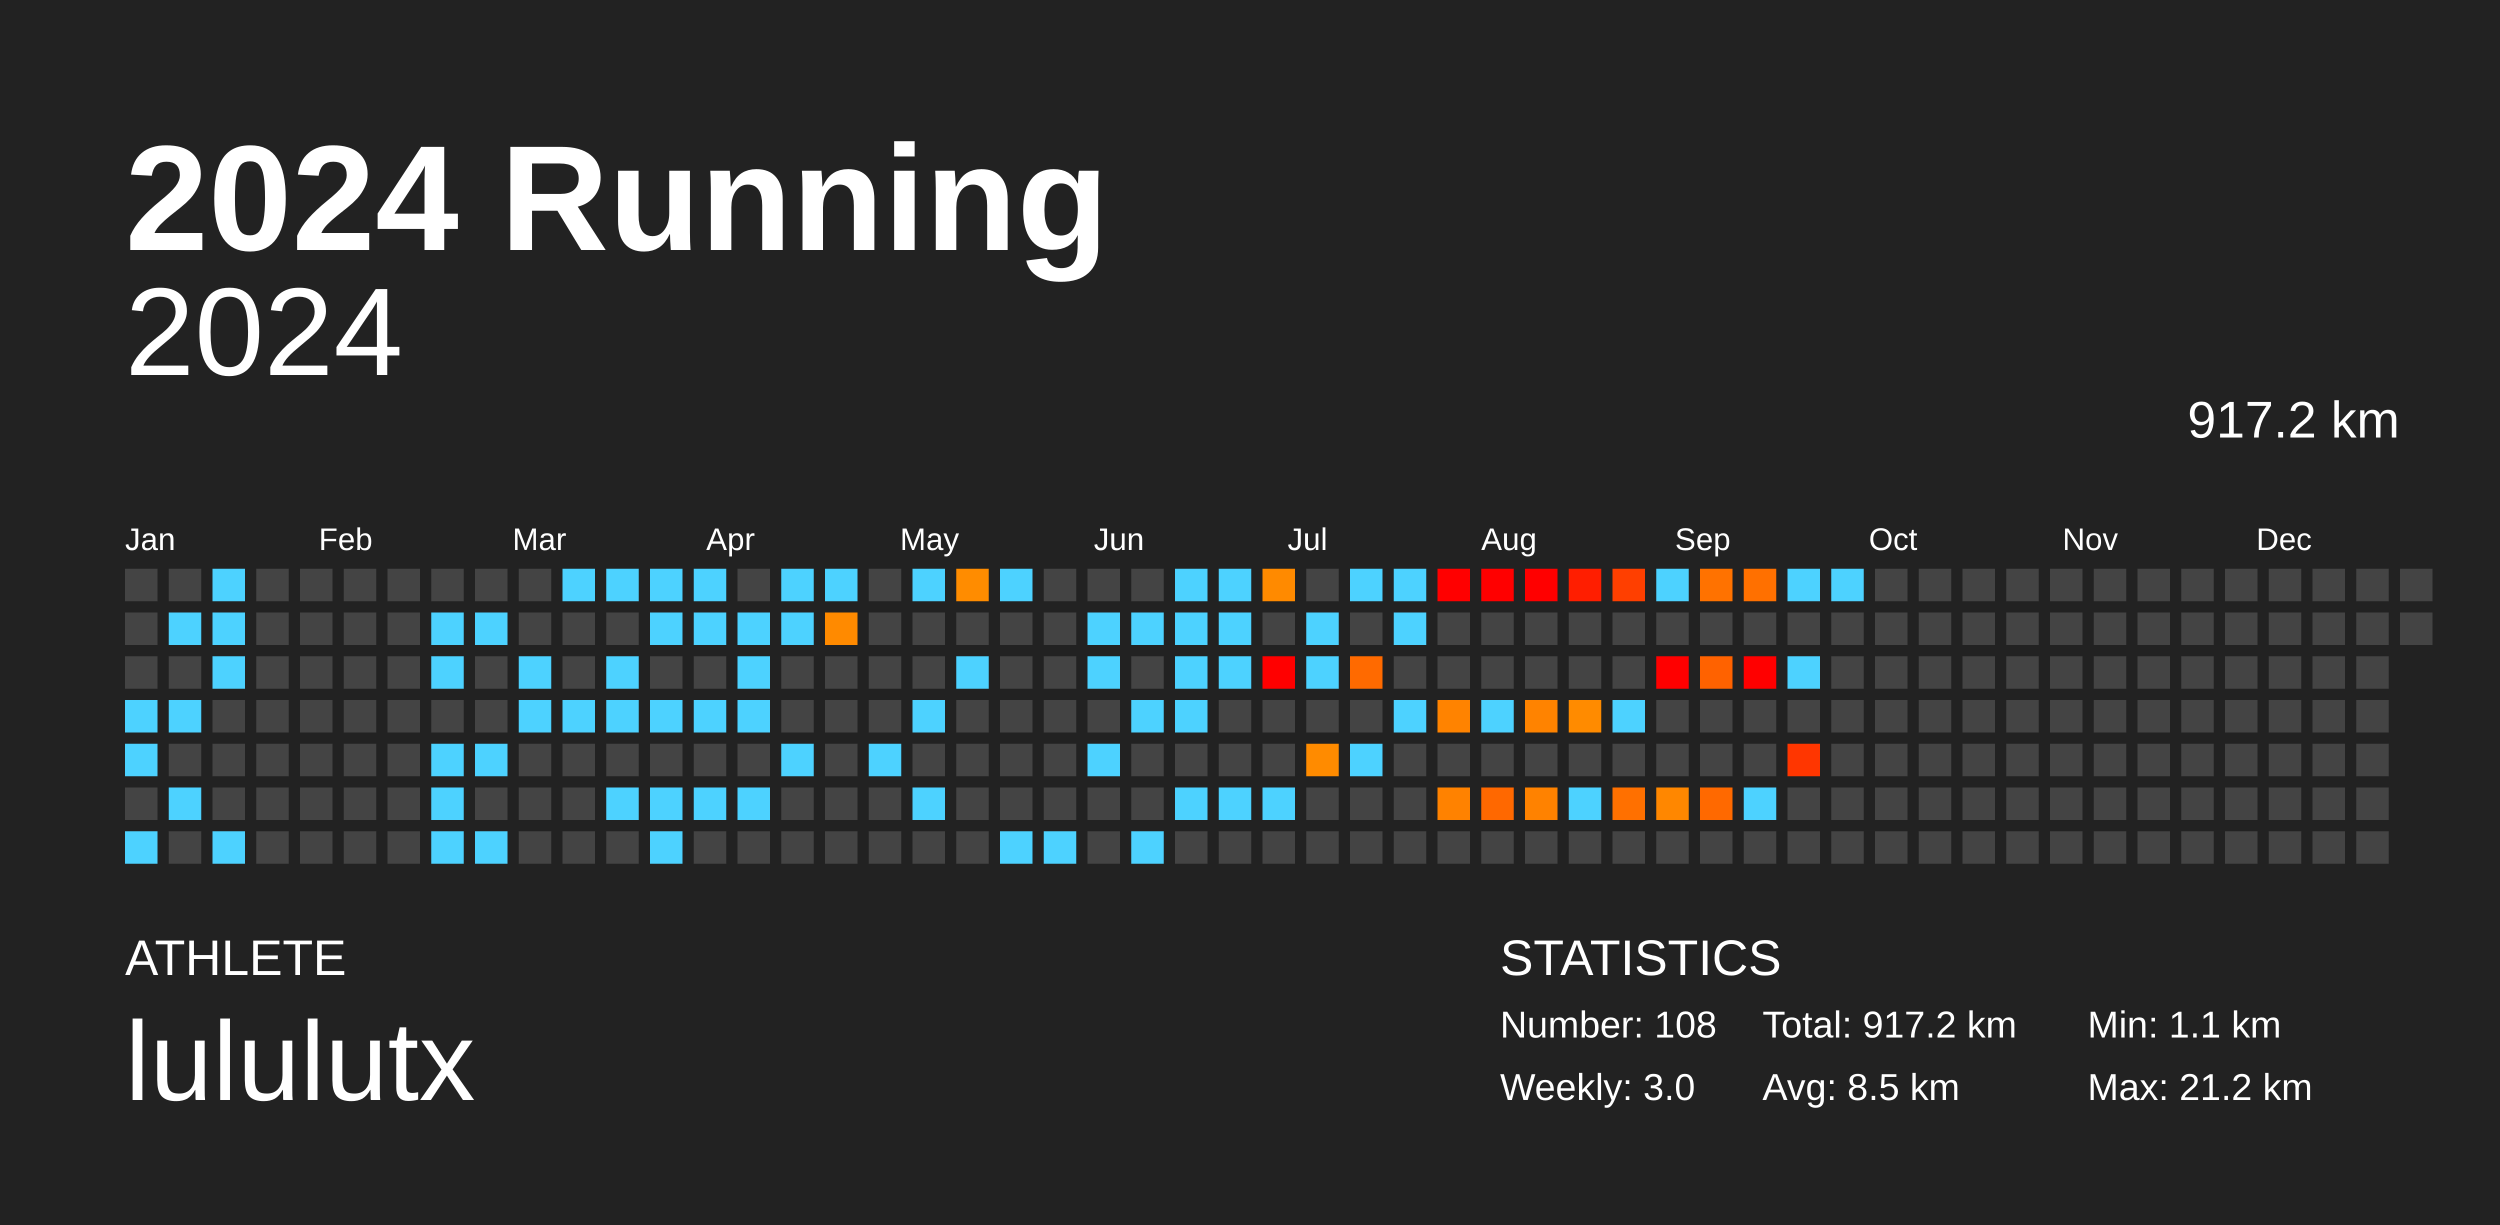
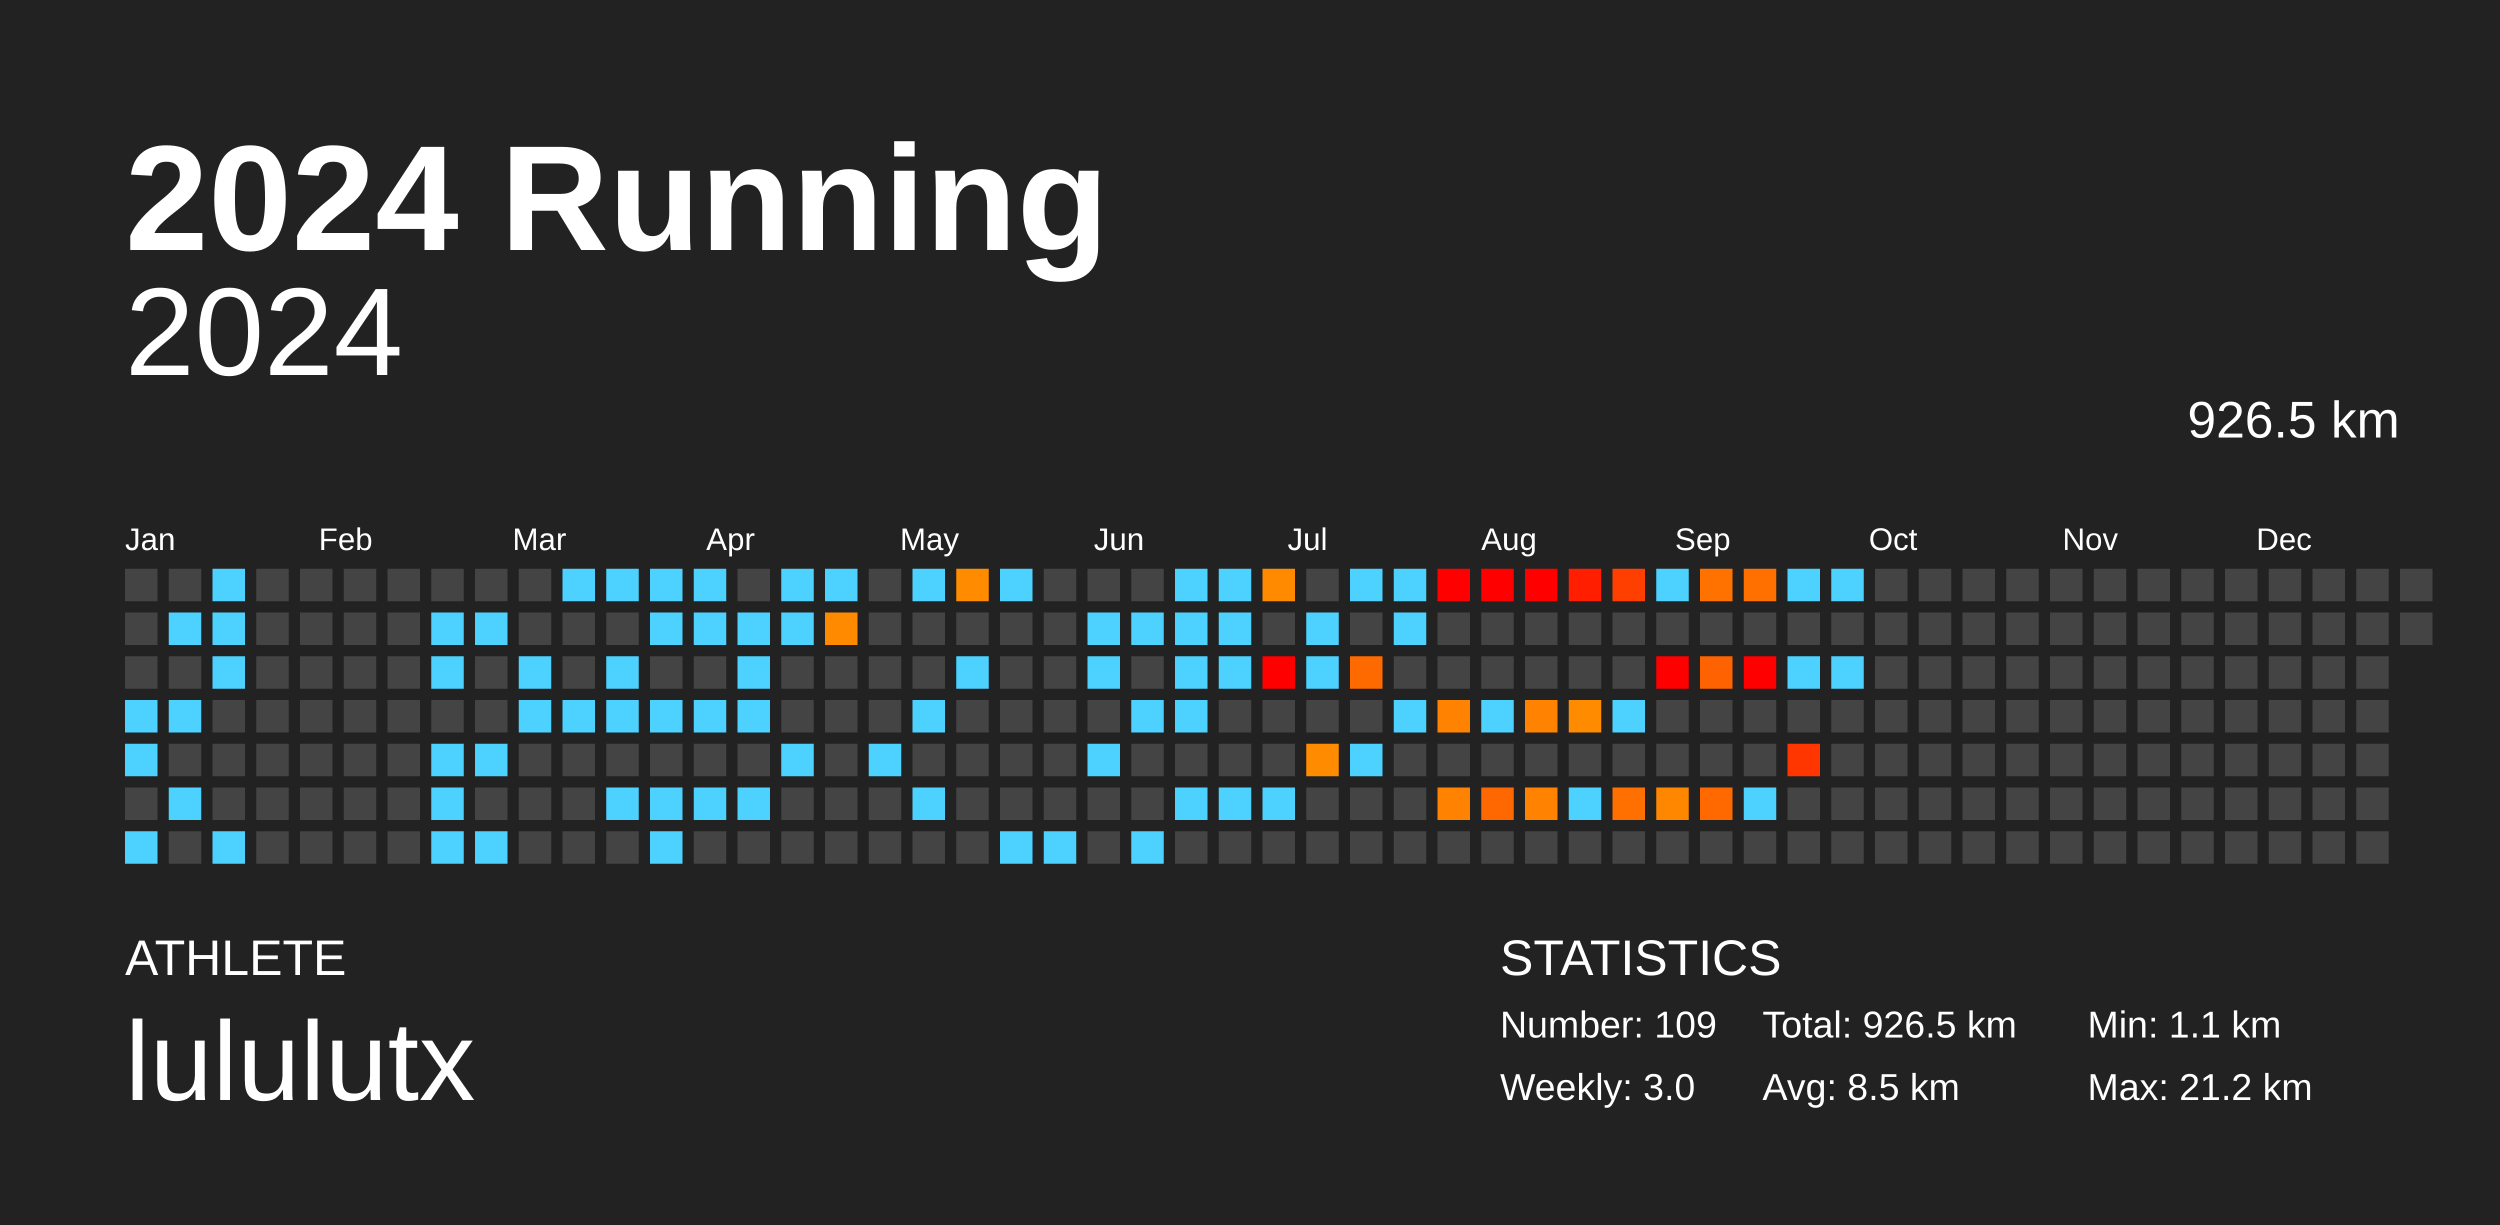
<svg xmlns="http://www.w3.org/2000/svg" baseProfile="full" height="98mm" version="1.1" viewBox="0,0,200,98" width="200mm">
  <defs />
  <rect fill="#222222" height="98" width="200" x="0" y="0" />
  <text fill="#FFFFFF" style="font-size:12px; font-family:Arial; font-weight:bold;" x="10" y="20">2024 Running</text>
  <text fill="#FFFFFF" style="font-size:4px; font-family:Arial" x="10" y="78">ATHLETE</text>
  <text fill="#FFFFFF" style="font-size:9px; font-family:Arial" x="10" y="88">lululutx</text>
  <text fill="#FFFFFF" style="font-size:4px; font-family:Arial" x="120" y="78">STATISTICS</text>
-   <text fill="#FFFFFF" style="font-size:3px; font-family:Arial" x="120" y="83">Number: 108</text>
+   <text fill="#FFFFFF" style="font-size:3px; font-family:Arial" x="120" y="83">Number: 109</text>
  <text fill="#FFFFFF" style="font-size:3px; font-family:Arial" x="120" y="88">Weekly: 3.0</text>
-   <text fill="#FFFFFF" style="font-size:3px; font-family:Arial" x="141" y="83">Total: 917.2 km</text>
+   <text fill="#FFFFFF" style="font-size:3px; font-family:Arial" x="141" y="83">Total: 926.5 km</text>
  <text fill="#FFFFFF" style="font-size:3px; font-family:Arial" x="141" y="88">Avg: 8.5 km</text>
  <text fill="#FFFFFF" style="font-size:3px; font-family:Arial" x="167" y="83">Min: 1.1 km</text>
  <text fill="#FFFFFF" style="font-size:3px; font-family:Arial" x="167" y="88">Max: 21.2 km</text>
  <text alignment-baseline="hanging" fill="#FFFFFF" style="font-size:10.0px; font-family:Arial;" x="10" y="30">2024</text>
-   <text alignment-baseline="hanging" fill="#FFFFFF" style="font-size:4.125px; font-family:Arial;" x="175" y="35">917.2 km</text>
+   <text alignment-baseline="hanging" fill="#FFFFFF" style="font-size:4.125px; font-family:Arial;" x="175" y="35">926.5 km</text>
  <text fill="#FFFFFF" style="font-size:2.5px; font-family:Arial" x="10.0" y="44">Jan</text>
  <text fill="#FFFFFF" style="font-size:2.5px; font-family:Arial" x="25.5" y="44">Feb</text>
  <text fill="#FFFFFF" style="font-size:2.5px; font-family:Arial" x="41.0" y="44">Mar</text>
  <text fill="#FFFFFF" style="font-size:2.5px; font-family:Arial" x="56.5" y="44">Apr</text>
  <text fill="#FFFFFF" style="font-size:2.5px; font-family:Arial" x="72.0" y="44">May</text>
  <text fill="#FFFFFF" style="font-size:2.5px; font-family:Arial" x="87.5" y="44">Jun</text>
  <text fill="#FFFFFF" style="font-size:2.5px; font-family:Arial" x="103.0" y="44">Jul</text>
  <text fill="#FFFFFF" style="font-size:2.5px; font-family:Arial" x="118.5" y="44">Aug</text>
  <text fill="#FFFFFF" style="font-size:2.5px; font-family:Arial" x="134.0" y="44">Sep</text>
  <text fill="#FFFFFF" style="font-size:2.5px; font-family:Arial" x="149.5" y="44">Oct</text>
  <text fill="#FFFFFF" style="font-size:2.5px; font-family:Arial" x="165.0" y="44">Nov</text>
  <text fill="#FFFFFF" style="font-size:2.5px; font-family:Arial" x="180.5" y="44">Dec</text>
  <rect fill="#444444" height="2.6" width="2.6" x="10.0" y="45.5" />
  <rect fill="#444444" height="2.6" width="2.6" x="10.0" y="49.0" />
  <rect fill="#444444" height="2.6" width="2.6" x="10.0" y="52.5" />
  <rect fill="#4dd2ff" height="2.6" width="2.6" x="10.0" y="56.0" />
  <rect fill="#4dd2ff" height="2.6" width="2.6" x="10.0" y="59.5" />
  <rect fill="#444444" height="2.6" width="2.6" x="10.0" y="63.0" />
  <rect fill="#4dd2ff" height="2.6" width="2.6" x="10.0" y="66.5" />
  <rect fill="#444444" height="2.6" width="2.6" x="13.5" y="45.5" />
  <rect fill="#4dd2ff" height="2.6" width="2.6" x="13.5" y="49.0" />
  <rect fill="#444444" height="2.6" width="2.6" x="13.5" y="52.5" />
  <rect fill="#4dd2ff" height="2.6" width="2.6" x="13.5" y="56.0" />
  <rect fill="#444444" height="2.6" width="2.6" x="13.5" y="59.5" />
  <rect fill="#4dd2ff" height="2.6" width="2.6" x="13.5" y="63.0" />
  <rect fill="#444444" height="2.6" width="2.6" x="13.5" y="66.5" />
  <rect fill="#4dd2ff" height="2.6" width="2.6" x="17.0" y="45.5" />
  <rect fill="#4dd2ff" height="2.6" width="2.6" x="17.0" y="49.0" />
  <rect fill="#4dd2ff" height="2.6" width="2.6" x="17.0" y="52.5" />
  <rect fill="#444444" height="2.6" width="2.6" x="17.0" y="56.0" />
  <rect fill="#444444" height="2.6" width="2.6" x="17.0" y="59.5" />
  <rect fill="#444444" height="2.6" width="2.6" x="17.0" y="63.0" />
  <rect fill="#4dd2ff" height="2.6" width="2.6" x="17.0" y="66.5" />
  <rect fill="#444444" height="2.6" width="2.6" x="20.5" y="45.5" />
  <rect fill="#444444" height="2.6" width="2.6" x="20.5" y="49.0" />
  <rect fill="#444444" height="2.6" width="2.6" x="20.5" y="52.5" />
  <rect fill="#444444" height="2.6" width="2.6" x="20.5" y="56.0" />
  <rect fill="#444444" height="2.6" width="2.6" x="20.5" y="59.5" />
  <rect fill="#444444" height="2.6" width="2.6" x="20.5" y="63.0" />
  <rect fill="#444444" height="2.6" width="2.6" x="20.5" y="66.5" />
  <rect fill="#444444" height="2.6" width="2.6" x="24.0" y="45.5" />
  <rect fill="#444444" height="2.6" width="2.6" x="24.0" y="49.0" />
  <rect fill="#444444" height="2.6" width="2.6" x="24.0" y="52.5" />
  <rect fill="#444444" height="2.6" width="2.6" x="24.0" y="56.0" />
  <rect fill="#444444" height="2.6" width="2.6" x="24.0" y="59.5" />
  <rect fill="#444444" height="2.6" width="2.6" x="24.0" y="63.0" />
  <rect fill="#444444" height="2.6" width="2.6" x="24.0" y="66.5" />
  <rect fill="#444444" height="2.6" width="2.6" x="27.5" y="45.5" />
  <rect fill="#444444" height="2.6" width="2.6" x="27.5" y="49.0" />
  <rect fill="#444444" height="2.6" width="2.6" x="27.5" y="52.5" />
  <rect fill="#444444" height="2.6" width="2.6" x="27.5" y="56.0" />
  <rect fill="#444444" height="2.6" width="2.6" x="27.5" y="59.5" />
  <rect fill="#444444" height="2.6" width="2.6" x="27.5" y="63.0" />
  <rect fill="#444444" height="2.6" width="2.6" x="27.5" y="66.5" />
  <rect fill="#444444" height="2.6" width="2.6" x="31.0" y="45.5" />
  <rect fill="#444444" height="2.6" width="2.6" x="31.0" y="49.0" />
  <rect fill="#444444" height="2.6" width="2.6" x="31.0" y="52.5" />
  <rect fill="#444444" height="2.6" width="2.6" x="31.0" y="56.0" />
  <rect fill="#444444" height="2.6" width="2.6" x="31.0" y="59.5" />
  <rect fill="#444444" height="2.6" width="2.6" x="31.0" y="63.0" />
  <rect fill="#444444" height="2.6" width="2.6" x="31.0" y="66.5" />
  <rect fill="#444444" height="2.6" width="2.6" x="34.5" y="45.5" />
  <rect fill="#4dd2ff" height="2.6" width="2.6" x="34.5" y="49.0" />
  <rect fill="#4dd2ff" height="2.6" width="2.6" x="34.5" y="52.5" />
  <rect fill="#444444" height="2.6" width="2.6" x="34.5" y="56.0" />
  <rect fill="#4dd2ff" height="2.6" width="2.6" x="34.5" y="59.5" />
  <rect fill="#4dd2ff" height="2.6" width="2.6" x="34.5" y="63.0" />
  <rect fill="#4dd2ff" height="2.6" width="2.6" x="34.5" y="66.5" />
  <rect fill="#444444" height="2.6" width="2.6" x="38.0" y="45.5" />
  <rect fill="#4dd2ff" height="2.6" width="2.6" x="38.0" y="49.0" />
  <rect fill="#444444" height="2.6" width="2.6" x="38.0" y="52.5" />
  <rect fill="#444444" height="2.6" width="2.6" x="38.0" y="56.0" />
  <rect fill="#4dd2ff" height="2.6" width="2.6" x="38.0" y="59.5" />
  <rect fill="#444444" height="2.6" width="2.6" x="38.0" y="63.0" />
  <rect fill="#4dd2ff" height="2.6" width="2.6" x="38.0" y="66.5" />
  <rect fill="#444444" height="2.6" width="2.6" x="41.5" y="45.5" />
  <rect fill="#444444" height="2.6" width="2.6" x="41.5" y="49.0" />
  <rect fill="#4dd2ff" height="2.6" width="2.6" x="41.5" y="52.5" />
  <rect fill="#4dd2ff" height="2.6" width="2.6" x="41.5" y="56.0" />
  <rect fill="#444444" height="2.6" width="2.6" x="41.5" y="59.5" />
  <rect fill="#444444" height="2.6" width="2.6" x="41.5" y="63.0" />
  <rect fill="#444444" height="2.6" width="2.6" x="41.5" y="66.5" />
  <rect fill="#4dd2ff" height="2.6" width="2.6" x="45.0" y="45.5" />
  <rect fill="#444444" height="2.6" width="2.6" x="45.0" y="49.0" />
  <rect fill="#444444" height="2.6" width="2.6" x="45.0" y="52.5" />
  <rect fill="#4dd2ff" height="2.6" width="2.6" x="45.0" y="56.0" />
  <rect fill="#444444" height="2.6" width="2.6" x="45.0" y="59.5" />
  <rect fill="#444444" height="2.6" width="2.6" x="45.0" y="63.0" />
  <rect fill="#444444" height="2.6" width="2.6" x="45.0" y="66.5" />
  <rect fill="#4dd2ff" height="2.6" width="2.6" x="48.5" y="45.5" />
  <rect fill="#444444" height="2.6" width="2.6" x="48.5" y="49.0" />
  <rect fill="#4dd2ff" height="2.6" width="2.6" x="48.5" y="52.5" />
  <rect fill="#4dd2ff" height="2.6" width="2.6" x="48.5" y="56.0" />
  <rect fill="#444444" height="2.6" width="2.6" x="48.5" y="59.5" />
  <rect fill="#4dd2ff" height="2.6" width="2.6" x="48.5" y="63.0" />
  <rect fill="#444444" height="2.6" width="2.6" x="48.5" y="66.5" />
  <rect fill="#4dd2ff" height="2.6" width="2.6" x="52.0" y="45.5" />
  <rect fill="#4dd2ff" height="2.6" width="2.6" x="52.0" y="49.0" />
  <rect fill="#444444" height="2.6" width="2.6" x="52.0" y="52.5" />
  <rect fill="#4dd2ff" height="2.6" width="2.6" x="52.0" y="56.0" />
  <rect fill="#444444" height="2.6" width="2.6" x="52.0" y="59.5" />
  <rect fill="#4dd2ff" height="2.6" width="2.6" x="52.0" y="63.0" />
  <rect fill="#4dd2ff" height="2.6" width="2.6" x="52.0" y="66.5" />
  <rect fill="#4dd2ff" height="2.6" width="2.6" x="55.5" y="45.5" />
  <rect fill="#4dd2ff" height="2.6" width="2.6" x="55.5" y="49.0" />
  <rect fill="#444444" height="2.6" width="2.6" x="55.5" y="52.5" />
  <rect fill="#4dd2ff" height="2.6" width="2.6" x="55.5" y="56.0" />
  <rect fill="#444444" height="2.6" width="2.6" x="55.5" y="59.5" />
  <rect fill="#4dd2ff" height="2.6" width="2.6" x="55.5" y="63.0" />
  <rect fill="#444444" height="2.6" width="2.6" x="55.5" y="66.5" />
  <rect fill="#444444" height="2.6" width="2.6" x="59.0" y="45.5" />
  <rect fill="#4dd2ff" height="2.6" width="2.6" x="59.0" y="49.0" />
  <rect fill="#4dd2ff" height="2.6" width="2.6" x="59.0" y="52.5" />
  <rect fill="#4dd2ff" height="2.6" width="2.6" x="59.0" y="56.0" />
  <rect fill="#444444" height="2.6" width="2.6" x="59.0" y="59.5" />
  <rect fill="#4dd2ff" height="2.6" width="2.6" x="59.0" y="63.0" />
  <rect fill="#444444" height="2.6" width="2.6" x="59.0" y="66.5" />
  <rect fill="#4dd2ff" height="2.6" width="2.6" x="62.5" y="45.5" />
  <rect fill="#4dd2ff" height="2.6" width="2.6" x="62.5" y="49.0" />
  <rect fill="#444444" height="2.6" width="2.6" x="62.5" y="52.5" />
  <rect fill="#444444" height="2.6" width="2.6" x="62.5" y="56.0" />
  <rect fill="#4dd2ff" height="2.6" width="2.6" x="62.5" y="59.5" />
  <rect fill="#444444" height="2.6" width="2.6" x="62.5" y="63.0" />
  <rect fill="#444444" height="2.6" width="2.6" x="62.5" y="66.5" />
  <rect fill="#4dd2ff" height="2.6" width="2.6" x="66.0" y="45.5" />
  <rect fill="#ff8a00" height="2.6" width="2.6" x="66.0" y="49.0" />
  <rect fill="#444444" height="2.6" width="2.6" x="66.0" y="52.5" />
  <rect fill="#444444" height="2.6" width="2.6" x="66.0" y="56.0" />
  <rect fill="#444444" height="2.6" width="2.6" x="66.0" y="59.5" />
  <rect fill="#444444" height="2.6" width="2.6" x="66.0" y="63.0" />
  <rect fill="#444444" height="2.6" width="2.6" x="66.0" y="66.5" />
  <rect fill="#444444" height="2.6" width="2.6" x="69.5" y="45.5" />
  <rect fill="#444444" height="2.6" width="2.6" x="69.5" y="49.0" />
  <rect fill="#444444" height="2.6" width="2.6" x="69.5" y="52.5" />
  <rect fill="#444444" height="2.6" width="2.6" x="69.5" y="56.0" />
  <rect fill="#4dd2ff" height="2.6" width="2.6" x="69.5" y="59.5" />
  <rect fill="#444444" height="2.6" width="2.6" x="69.5" y="63.0" />
  <rect fill="#444444" height="2.6" width="2.6" x="69.5" y="66.5" />
  <rect fill="#4dd2ff" height="2.6" width="2.6" x="73.0" y="45.5" />
  <rect fill="#444444" height="2.6" width="2.6" x="73.0" y="49.0" />
  <rect fill="#444444" height="2.6" width="2.6" x="73.0" y="52.5" />
  <rect fill="#4dd2ff" height="2.6" width="2.6" x="73.0" y="56.0" />
  <rect fill="#444444" height="2.6" width="2.6" x="73.0" y="59.5" />
  <rect fill="#4dd2ff" height="2.6" width="2.6" x="73.0" y="63.0" />
  <rect fill="#444444" height="2.6" width="2.6" x="73.0" y="66.5" />
  <rect fill="#ff8c00" height="2.6" width="2.6" x="76.5" y="45.5" />
  <rect fill="#444444" height="2.6" width="2.6" x="76.5" y="49.0" />
  <rect fill="#4dd2ff" height="2.6" width="2.6" x="76.5" y="52.5" />
  <rect fill="#444444" height="2.6" width="2.6" x="76.5" y="56.0" />
  <rect fill="#444444" height="2.6" width="2.6" x="76.5" y="59.5" />
  <rect fill="#444444" height="2.6" width="2.6" x="76.5" y="63.0" />
  <rect fill="#444444" height="2.6" width="2.6" x="76.5" y="66.5" />
  <rect fill="#4dd2ff" height="2.6" width="2.6" x="80.0" y="45.5" />
  <rect fill="#444444" height="2.6" width="2.6" x="80.0" y="49.0" />
  <rect fill="#444444" height="2.6" width="2.6" x="80.0" y="52.5" />
  <rect fill="#444444" height="2.6" width="2.6" x="80.0" y="56.0" />
  <rect fill="#444444" height="2.6" width="2.6" x="80.0" y="59.5" />
  <rect fill="#444444" height="2.6" width="2.6" x="80.0" y="63.0" />
  <rect fill="#4dd2ff" height="2.6" width="2.6" x="80.0" y="66.5" />
  <rect fill="#444444" height="2.6" width="2.6" x="83.5" y="45.5" />
  <rect fill="#444444" height="2.6" width="2.6" x="83.5" y="49.0" />
  <rect fill="#444444" height="2.6" width="2.6" x="83.5" y="52.5" />
  <rect fill="#444444" height="2.6" width="2.6" x="83.5" y="56.0" />
  <rect fill="#444444" height="2.6" width="2.6" x="83.5" y="59.5" />
  <rect fill="#444444" height="2.6" width="2.6" x="83.5" y="63.0" />
  <rect fill="#4dd2ff" height="2.6" width="2.6" x="83.5" y="66.5" />
  <rect fill="#444444" height="2.6" width="2.6" x="87.0" y="45.5" />
  <rect fill="#4dd2ff" height="2.6" width="2.6" x="87.0" y="49.0" />
  <rect fill="#4dd2ff" height="2.6" width="2.6" x="87.0" y="52.5" />
  <rect fill="#444444" height="2.6" width="2.6" x="87.0" y="56.0" />
  <rect fill="#4dd2ff" height="2.6" width="2.6" x="87.0" y="59.5" />
  <rect fill="#444444" height="2.6" width="2.6" x="87.0" y="63.0" />
  <rect fill="#444444" height="2.6" width="2.6" x="87.0" y="66.5" />
  <rect fill="#444444" height="2.6" width="2.6" x="90.5" y="45.5" />
  <rect fill="#4dd2ff" height="2.6" width="2.6" x="90.5" y="49.0" />
  <rect fill="#444444" height="2.6" width="2.6" x="90.5" y="52.5" />
  <rect fill="#4dd2ff" height="2.6" width="2.6" x="90.5" y="56.0" />
  <rect fill="#444444" height="2.6" width="2.6" x="90.5" y="59.5" />
  <rect fill="#444444" height="2.6" width="2.6" x="90.5" y="63.0" />
  <rect fill="#4dd2ff" height="2.6" width="2.6" x="90.5" y="66.5" />
  <rect fill="#4dd2ff" height="2.6" width="2.6" x="94.0" y="45.5" />
  <rect fill="#4dd2ff" height="2.6" width="2.6" x="94.0" y="49.0" />
  <rect fill="#4dd2ff" height="2.6" width="2.6" x="94.0" y="52.5" />
  <rect fill="#4dd2ff" height="2.6" width="2.6" x="94.0" y="56.0" />
  <rect fill="#444444" height="2.6" width="2.6" x="94.0" y="59.5" />
  <rect fill="#4dd2ff" height="2.6" width="2.6" x="94.0" y="63.0" />
  <rect fill="#444444" height="2.6" width="2.6" x="94.0" y="66.5" />
  <rect fill="#4dd2ff" height="2.6" width="2.6" x="97.5" y="45.5" />
  <rect fill="#4dd2ff" height="2.6" width="2.6" x="97.5" y="49.0" />
  <rect fill="#4dd2ff" height="2.6" width="2.6" x="97.5" y="52.5" />
  <rect fill="#444444" height="2.6" width="2.6" x="97.5" y="56.0" />
  <rect fill="#444444" height="2.6" width="2.6" x="97.5" y="59.5" />
  <rect fill="#4dd2ff" height="2.6" width="2.6" x="97.5" y="63.0" />
  <rect fill="#444444" height="2.6" width="2.6" x="97.5" y="66.5" />
  <rect fill="#ff8a00" height="2.6" width="2.6" x="101.0" y="45.5" />
  <rect fill="#444444" height="2.6" width="2.6" x="101.0" y="49.0" />
  <rect fill="red" height="2.6" width="2.6" x="101.0" y="52.5" />
  <rect fill="#444444" height="2.6" width="2.6" x="101.0" y="56.0" />
  <rect fill="#444444" height="2.6" width="2.6" x="101.0" y="59.5" />
  <rect fill="#4dd2ff" height="2.6" width="2.6" x="101.0" y="63.0" />
  <rect fill="#444444" height="2.6" width="2.6" x="101.0" y="66.5" />
  <rect fill="#444444" height="2.6" width="2.6" x="104.5" y="45.5" />
  <rect fill="#4dd2ff" height="2.6" width="2.6" x="104.5" y="49.0" />
  <rect fill="#4dd2ff" height="2.6" width="2.6" x="104.5" y="52.5" />
  <rect fill="#444444" height="2.6" width="2.6" x="104.5" y="56.0" />
  <rect fill="#ff8b00" height="2.6" width="2.6" x="104.5" y="59.5" />
  <rect fill="#444444" height="2.6" width="2.6" x="104.5" y="63.0" />
  <rect fill="#444444" height="2.6" width="2.6" x="104.5" y="66.5" />
  <rect fill="#4dd2ff" height="2.6" width="2.6" x="108.0" y="45.5" />
  <rect fill="#444444" height="2.6" width="2.6" x="108.0" y="49.0" />
  <rect fill="#ff6a00" height="2.6" width="2.6" x="108.0" y="52.5" />
  <rect fill="#444444" height="2.6" width="2.6" x="108.0" y="56.0" />
  <rect fill="#4dd2ff" height="2.6" width="2.6" x="108.0" y="59.5" />
  <rect fill="#444444" height="2.6" width="2.6" x="108.0" y="63.0" />
  <rect fill="#444444" height="2.6" width="2.6" x="108.0" y="66.5" />
  <rect fill="#4dd2ff" height="2.6" width="2.6" x="111.5" y="45.5" />
  <rect fill="#4dd2ff" height="2.6" width="2.6" x="111.5" y="49.0" />
  <rect fill="#444444" height="2.6" width="2.6" x="111.5" y="52.5" />
  <rect fill="#4dd2ff" height="2.6" width="2.6" x="111.5" y="56.0" />
  <rect fill="#444444" height="2.6" width="2.6" x="111.5" y="59.5" />
  <rect fill="#444444" height="2.6" width="2.6" x="111.5" y="63.0" />
  <rect fill="#444444" height="2.6" width="2.6" x="111.5" y="66.5" />
  <rect fill="red" height="2.6" width="2.6" x="115.0" y="45.5" />
  <rect fill="#444444" height="2.6" width="2.6" x="115.0" y="49.0" />
  <rect fill="#444444" height="2.6" width="2.6" x="115.0" y="52.5" />
  <rect fill="#ff8300" height="2.6" width="2.6" x="115.0" y="56.0" />
  <rect fill="#444444" height="2.6" width="2.6" x="115.0" y="59.5" />
  <rect fill="#ff8200" height="2.6" width="2.6" x="115.0" y="63.0" />
  <rect fill="#444444" height="2.6" width="2.6" x="115.0" y="66.5" />
  <rect fill="red" height="2.6" width="2.6" x="118.5" y="45.5" />
  <rect fill="#444444" height="2.6" width="2.6" x="118.5" y="49.0" />
  <rect fill="#444444" height="2.6" width="2.6" x="118.5" y="52.5" />
  <rect fill="#4dd2ff" height="2.6" width="2.6" x="118.5" y="56.0" />
  <rect fill="#444444" height="2.6" width="2.6" x="118.5" y="59.5" />
  <rect fill="#ff6800" height="2.6" width="2.6" x="118.5" y="63.0" />
  <rect fill="#444444" height="2.6" width="2.6" x="118.5" y="66.5" />
  <rect fill="red" height="2.6" width="2.6" x="122.0" y="45.5" />
  <rect fill="#444444" height="2.6" width="2.6" x="122.0" y="49.0" />
  <rect fill="#444444" height="2.6" width="2.6" x="122.0" y="52.5" />
  <rect fill="#ff8300" height="2.6" width="2.6" x="122.0" y="56.0" />
  <rect fill="#444444" height="2.6" width="2.6" x="122.0" y="59.5" />
  <rect fill="#ff8200" height="2.6" width="2.6" x="122.0" y="63.0" />
  <rect fill="#444444" height="2.6" width="2.6" x="122.0" y="66.5" />
  <rect fill="#ff1e00" height="2.6" width="2.6" x="125.5" y="45.5" />
  <rect fill="#444444" height="2.6" width="2.6" x="125.5" y="49.0" />
  <rect fill="#444444" height="2.6" width="2.6" x="125.5" y="52.5" />
  <rect fill="#ff8b00" height="2.6" width="2.6" x="125.5" y="56.0" />
  <rect fill="#444444" height="2.6" width="2.6" x="125.5" y="59.5" />
  <rect fill="#4dd2ff" height="2.6" width="2.6" x="125.5" y="63.0" />
  <rect fill="#444444" height="2.6" width="2.6" x="125.5" y="66.5" />
  <rect fill="#ff3f00" height="2.6" width="2.6" x="129.0" y="45.5" />
  <rect fill="#444444" height="2.6" width="2.6" x="129.0" y="49.0" />
  <rect fill="#444444" height="2.6" width="2.6" x="129.0" y="52.5" />
  <rect fill="#4dd2ff" height="2.6" width="2.6" x="129.0" y="56.0" />
  <rect fill="#444444" height="2.6" width="2.6" x="129.0" y="59.5" />
  <rect fill="#ff7000" height="2.6" width="2.6" x="129.0" y="63.0" />
  <rect fill="#444444" height="2.6" width="2.6" x="129.0" y="66.5" />
  <rect fill="#4dd2ff" height="2.6" width="2.6" x="132.5" y="45.5" />
  <rect fill="#444444" height="2.6" width="2.6" x="132.5" y="49.0" />
  <rect fill="red" height="2.6" width="2.6" x="132.5" y="52.5" />
  <rect fill="#444444" height="2.6" width="2.6" x="132.5" y="56.0" />
  <rect fill="#444444" height="2.6" width="2.6" x="132.5" y="59.5" />
  <rect fill="#ff8700" height="2.6" width="2.6" x="132.5" y="63.0" />
  <rect fill="#444444" height="2.6" width="2.6" x="132.5" y="66.5" />
  <rect fill="#ff7200" height="2.6" width="2.6" x="136.0" y="45.5" />
  <rect fill="#444444" height="2.6" width="2.6" x="136.0" y="49.0" />
  <rect fill="#ff6200" height="2.6" width="2.6" x="136.0" y="52.5" />
  <rect fill="#444444" height="2.6" width="2.6" x="136.0" y="56.0" />
  <rect fill="#444444" height="2.6" width="2.6" x="136.0" y="59.5" />
  <rect fill="#ff6900" height="2.6" width="2.6" x="136.0" y="63.0" />
  <rect fill="#444444" height="2.6" width="2.6" x="136.0" y="66.5" />
  <rect fill="#ff7000" height="2.6" width="2.6" x="139.5" y="45.5" />
  <rect fill="#444444" height="2.6" width="2.6" x="139.5" y="49.0" />
  <rect fill="red" height="2.6" width="2.6" x="139.5" y="52.5" />
  <rect fill="#444444" height="2.6" width="2.6" x="139.5" y="56.0" />
  <rect fill="#444444" height="2.6" width="2.6" x="139.5" y="59.5" />
  <rect fill="#4dd2ff" height="2.6" width="2.6" x="139.5" y="63.0" />
  <rect fill="#444444" height="2.6" width="2.6" x="139.5" y="66.5" />
  <rect fill="#4dd2ff" height="2.6" width="2.6" x="143.0" y="45.5" />
  <rect fill="#444444" height="2.6" width="2.6" x="143.0" y="49.0" />
  <rect fill="#4dd2ff" height="2.6" width="2.6" x="143.0" y="52.5" />
  <rect fill="#444444" height="2.6" width="2.6" x="143.0" y="56.0" />
  <rect fill="#ff3600" height="2.6" width="2.6" x="143.0" y="59.5" />
  <rect fill="#444444" height="2.6" width="2.6" x="143.0" y="63.0" />
  <rect fill="#444444" height="2.6" width="2.6" x="143.0" y="66.5" />
  <rect fill="#4dd2ff" height="2.6" width="2.6" x="146.5" y="45.5" />
  <rect fill="#444444" height="2.6" width="2.6" x="146.5" y="49.0" />
-   <rect fill="#444444" height="2.6" width="2.6" x="146.5" y="52.5" />
+   <rect fill="#4dd2ff" height="2.6" width="2.6" x="146.5" y="52.5" />
  <rect fill="#444444" height="2.6" width="2.6" x="146.5" y="56.0" />
  <rect fill="#444444" height="2.6" width="2.6" x="146.5" y="59.5" />
  <rect fill="#444444" height="2.6" width="2.6" x="146.5" y="63.0" />
  <rect fill="#444444" height="2.6" width="2.6" x="146.5" y="66.5" />
  <rect fill="#444444" height="2.6" width="2.6" x="150.0" y="45.5" />
  <rect fill="#444444" height="2.6" width="2.6" x="150.0" y="49.0" />
  <rect fill="#444444" height="2.6" width="2.6" x="150.0" y="52.5" />
  <rect fill="#444444" height="2.6" width="2.6" x="150.0" y="56.0" />
  <rect fill="#444444" height="2.6" width="2.6" x="150.0" y="59.5" />
  <rect fill="#444444" height="2.6" width="2.6" x="150.0" y="63.0" />
  <rect fill="#444444" height="2.6" width="2.6" x="150.0" y="66.5" />
  <rect fill="#444444" height="2.6" width="2.6" x="153.5" y="45.5" />
  <rect fill="#444444" height="2.6" width="2.6" x="153.5" y="49.0" />
  <rect fill="#444444" height="2.6" width="2.6" x="153.5" y="52.5" />
  <rect fill="#444444" height="2.6" width="2.6" x="153.5" y="56.0" />
  <rect fill="#444444" height="2.6" width="2.6" x="153.5" y="59.5" />
  <rect fill="#444444" height="2.6" width="2.6" x="153.5" y="63.0" />
  <rect fill="#444444" height="2.6" width="2.6" x="153.5" y="66.5" />
  <rect fill="#444444" height="2.6" width="2.6" x="157.0" y="45.5" />
  <rect fill="#444444" height="2.6" width="2.6" x="157.0" y="49.0" />
  <rect fill="#444444" height="2.6" width="2.6" x="157.0" y="52.5" />
  <rect fill="#444444" height="2.6" width="2.6" x="157.0" y="56.0" />
  <rect fill="#444444" height="2.6" width="2.6" x="157.0" y="59.5" />
  <rect fill="#444444" height="2.6" width="2.6" x="157.0" y="63.0" />
  <rect fill="#444444" height="2.6" width="2.6" x="157.0" y="66.5" />
  <rect fill="#444444" height="2.6" width="2.6" x="160.5" y="45.5" />
  <rect fill="#444444" height="2.6" width="2.6" x="160.5" y="49.0" />
  <rect fill="#444444" height="2.6" width="2.6" x="160.5" y="52.5" />
  <rect fill="#444444" height="2.6" width="2.6" x="160.5" y="56.0" />
  <rect fill="#444444" height="2.6" width="2.6" x="160.5" y="59.5" />
  <rect fill="#444444" height="2.6" width="2.6" x="160.5" y="63.0" />
  <rect fill="#444444" height="2.6" width="2.6" x="160.5" y="66.5" />
  <rect fill="#444444" height="2.6" width="2.6" x="164.0" y="45.5" />
  <rect fill="#444444" height="2.6" width="2.6" x="164.0" y="49.0" />
  <rect fill="#444444" height="2.6" width="2.6" x="164.0" y="52.5" />
  <rect fill="#444444" height="2.6" width="2.6" x="164.0" y="56.0" />
  <rect fill="#444444" height="2.6" width="2.6" x="164.0" y="59.5" />
  <rect fill="#444444" height="2.6" width="2.6" x="164.0" y="63.0" />
  <rect fill="#444444" height="2.6" width="2.6" x="164.0" y="66.5" />
  <rect fill="#444444" height="2.6" width="2.6" x="167.5" y="45.5" />
  <rect fill="#444444" height="2.6" width="2.6" x="167.5" y="49.0" />
  <rect fill="#444444" height="2.6" width="2.6" x="167.5" y="52.5" />
  <rect fill="#444444" height="2.6" width="2.6" x="167.5" y="56.0" />
  <rect fill="#444444" height="2.6" width="2.6" x="167.5" y="59.5" />
  <rect fill="#444444" height="2.6" width="2.6" x="167.5" y="63.0" />
  <rect fill="#444444" height="2.6" width="2.6" x="167.5" y="66.5" />
  <rect fill="#444444" height="2.6" width="2.6" x="171.0" y="45.5" />
  <rect fill="#444444" height="2.6" width="2.6" x="171.0" y="49.0" />
  <rect fill="#444444" height="2.6" width="2.6" x="171.0" y="52.5" />
  <rect fill="#444444" height="2.6" width="2.6" x="171.0" y="56.0" />
  <rect fill="#444444" height="2.6" width="2.6" x="171.0" y="59.5" />
  <rect fill="#444444" height="2.6" width="2.6" x="171.0" y="63.0" />
  <rect fill="#444444" height="2.6" width="2.6" x="171.0" y="66.5" />
  <rect fill="#444444" height="2.6" width="2.6" x="174.5" y="45.5" />
  <rect fill="#444444" height="2.6" width="2.6" x="174.5" y="49.0" />
  <rect fill="#444444" height="2.6" width="2.6" x="174.5" y="52.5" />
  <rect fill="#444444" height="2.6" width="2.6" x="174.5" y="56.0" />
  <rect fill="#444444" height="2.6" width="2.6" x="174.5" y="59.5" />
  <rect fill="#444444" height="2.6" width="2.6" x="174.5" y="63.0" />
  <rect fill="#444444" height="2.6" width="2.6" x="174.5" y="66.5" />
  <rect fill="#444444" height="2.6" width="2.6" x="178.0" y="45.5" />
  <rect fill="#444444" height="2.6" width="2.6" x="178.0" y="49.0" />
  <rect fill="#444444" height="2.6" width="2.6" x="178.0" y="52.5" />
  <rect fill="#444444" height="2.6" width="2.6" x="178.0" y="56.0" />
  <rect fill="#444444" height="2.6" width="2.6" x="178.0" y="59.5" />
  <rect fill="#444444" height="2.6" width="2.6" x="178.0" y="63.0" />
  <rect fill="#444444" height="2.6" width="2.6" x="178.0" y="66.5" />
  <rect fill="#444444" height="2.6" width="2.6" x="181.5" y="45.5" />
  <rect fill="#444444" height="2.6" width="2.6" x="181.5" y="49.0" />
  <rect fill="#444444" height="2.6" width="2.6" x="181.5" y="52.5" />
  <rect fill="#444444" height="2.6" width="2.6" x="181.5" y="56.0" />
  <rect fill="#444444" height="2.6" width="2.6" x="181.5" y="59.5" />
  <rect fill="#444444" height="2.6" width="2.6" x="181.5" y="63.0" />
  <rect fill="#444444" height="2.6" width="2.6" x="181.5" y="66.5" />
  <rect fill="#444444" height="2.6" width="2.6" x="185.0" y="45.5" />
  <rect fill="#444444" height="2.6" width="2.6" x="185.0" y="49.0" />
  <rect fill="#444444" height="2.6" width="2.6" x="185.0" y="52.5" />
  <rect fill="#444444" height="2.6" width="2.6" x="185.0" y="56.0" />
  <rect fill="#444444" height="2.6" width="2.6" x="185.0" y="59.5" />
  <rect fill="#444444" height="2.6" width="2.6" x="185.0" y="63.0" />
  <rect fill="#444444" height="2.6" width="2.6" x="185.0" y="66.5" />
  <rect fill="#444444" height="2.6" width="2.6" x="188.5" y="45.5" />
  <rect fill="#444444" height="2.6" width="2.6" x="188.5" y="49.0" />
  <rect fill="#444444" height="2.6" width="2.6" x="188.5" y="52.5" />
  <rect fill="#444444" height="2.6" width="2.6" x="188.5" y="56.0" />
  <rect fill="#444444" height="2.6" width="2.6" x="188.5" y="59.5" />
  <rect fill="#444444" height="2.6" width="2.6" x="188.5" y="63.0" />
  <rect fill="#444444" height="2.6" width="2.6" x="188.5" y="66.5" />
  <rect fill="#444444" height="2.6" width="2.6" x="192.0" y="45.5" />
  <rect fill="#444444" height="2.6" width="2.6" x="192.0" y="49.0" />
</svg>
